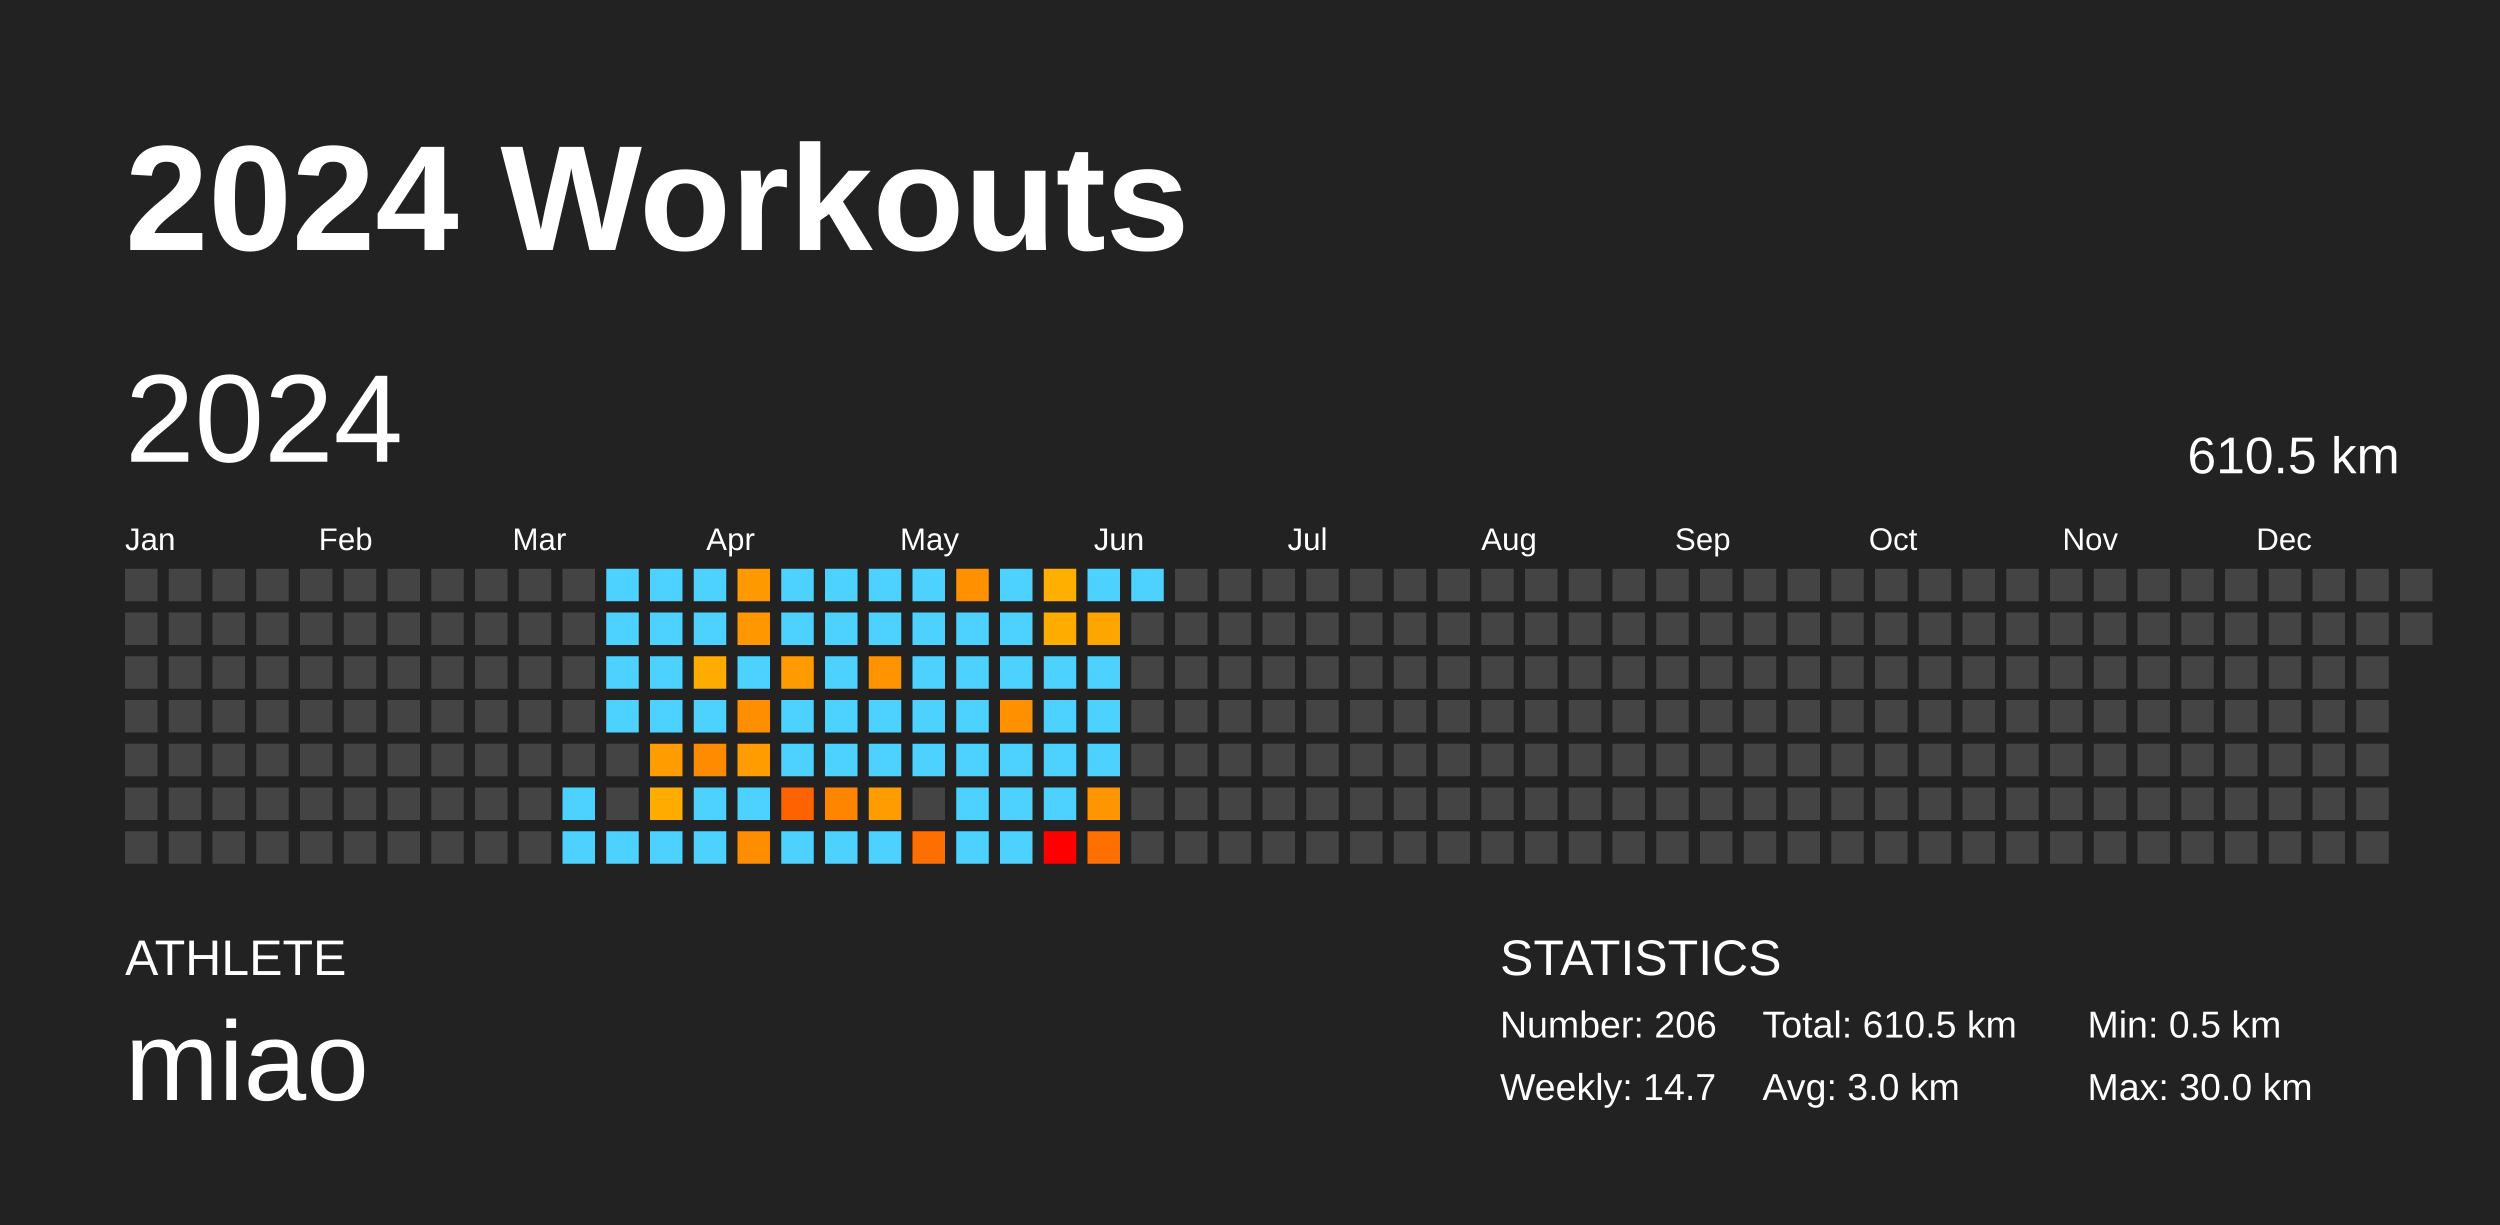
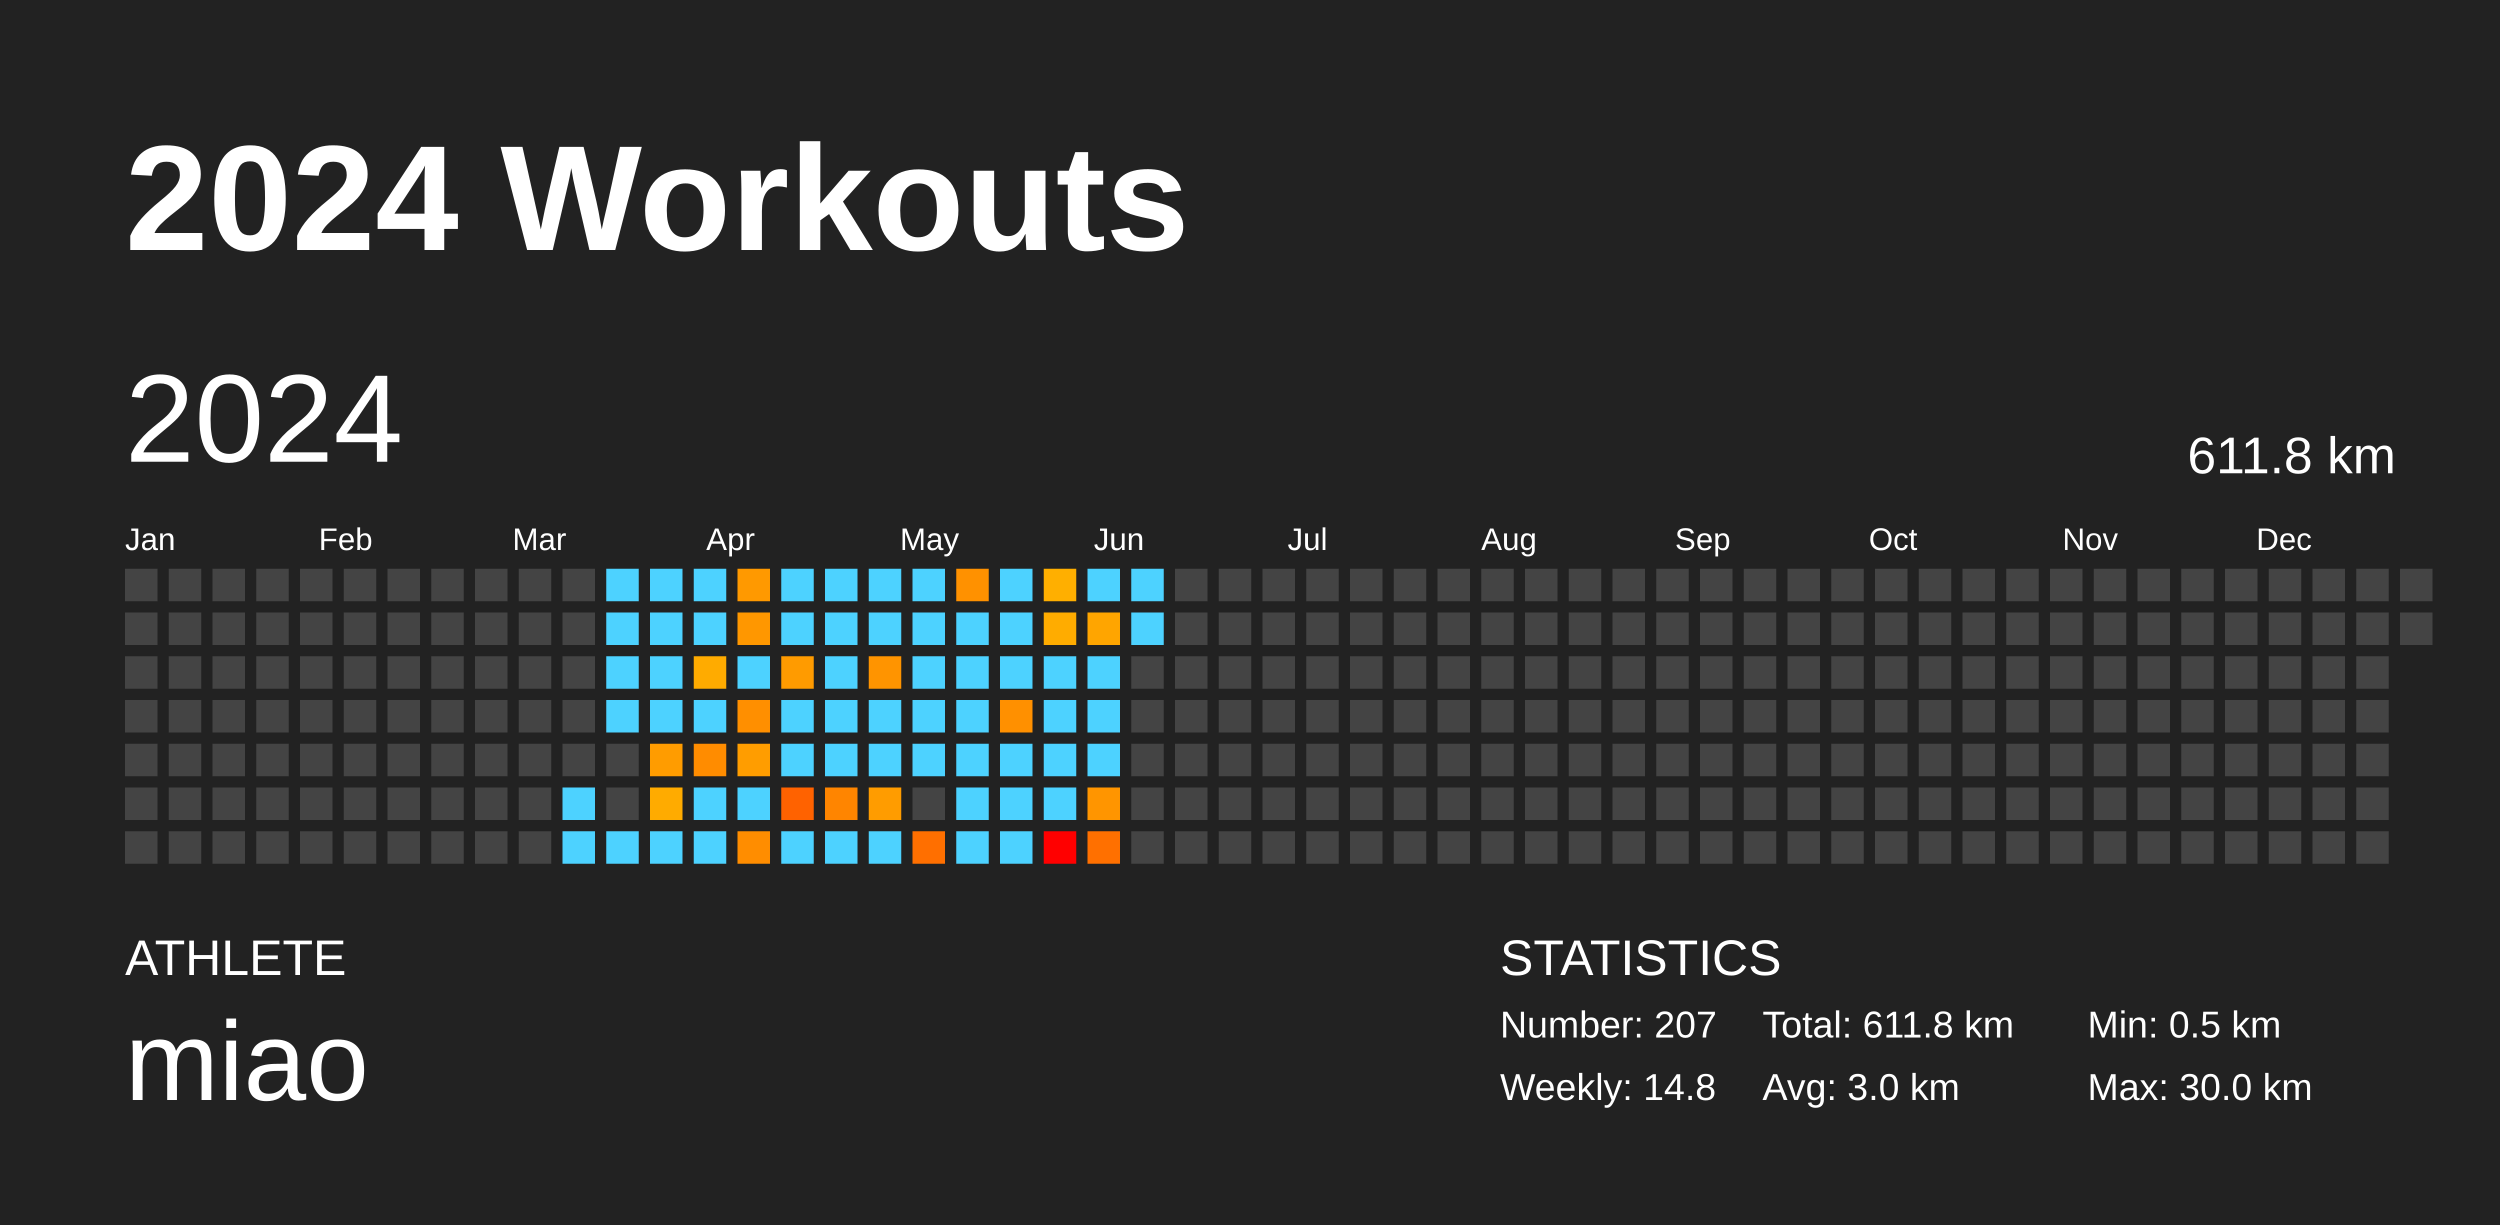
<svg xmlns="http://www.w3.org/2000/svg" baseProfile="full" height="98mm" version="1.1" viewBox="0,0,200,98" width="200mm">
  <defs />
  <rect fill="#222222" height="98" width="200" x="0" y="0" />
  <text fill="#FFFFFF" style="font-size:12px; font-family:Arial; font-weight:bold;" x="10" y="20">2024 Workouts</text>
  <text fill="#FFFFFF" style="font-size:4px; font-family:Arial" x="10" y="78">ATHLETE</text>
  <text fill="#FFFFFF" style="font-size:9px; font-family:Arial" x="10" y="88">miao</text>
  <text fill="#FFFFFF" style="font-size:4px; font-family:Arial" x="120" y="78">STATISTICS</text>
-   <text fill="#FFFFFF" style="font-size:3px; font-family:Arial" x="120" y="83">Number: 206</text>
-   <text fill="#FFFFFF" style="font-size:3px; font-family:Arial" x="120" y="88">Weekly: 14.7</text>
-   <text fill="#FFFFFF" style="font-size:3px; font-family:Arial" x="141" y="83">Total: 610.5 km</text>
+   <text fill="#FFFFFF" style="font-size:3px; font-family:Arial" x="120" y="83">Number: 207</text>
+   <text fill="#FFFFFF" style="font-size:3px; font-family:Arial" x="120" y="88">Weekly: 14.8</text>
+   <text fill="#FFFFFF" style="font-size:3px; font-family:Arial" x="141" y="83">Total: 611.8 km</text>
  <text fill="#FFFFFF" style="font-size:3px; font-family:Arial" x="141" y="88">Avg: 3.0 km</text>
  <text fill="#FFFFFF" style="font-size:3px; font-family:Arial" x="167" y="83">Min: 0.5 km</text>
  <text fill="#FFFFFF" style="font-size:3px; font-family:Arial" x="167" y="88">Max: 30.0 km</text>
  <text dominant-baseline="hanging" fill="#FFFFFF" style="font-size:10.0px; font-family:Arial;" x="10" y="30">2024</text>
-   <text dominant-baseline="hanging" fill="#FFFFFF" style="font-size:4.125px; font-family:Arial;" x="175" y="35">610.5 km</text>
+   <text dominant-baseline="hanging" fill="#FFFFFF" style="font-size:4.125px; font-family:Arial;" x="175" y="35">611.8 km</text>
  <text fill="#FFFFFF" style="font-size:2.5px; font-family:Arial" x="10.0" y="44">Jan</text>
  <text fill="#FFFFFF" style="font-size:2.5px; font-family:Arial" x="25.5" y="44">Feb</text>
  <text fill="#FFFFFF" style="font-size:2.5px; font-family:Arial" x="41.0" y="44">Mar</text>
  <text fill="#FFFFFF" style="font-size:2.5px; font-family:Arial" x="56.5" y="44">Apr</text>
  <text fill="#FFFFFF" style="font-size:2.5px; font-family:Arial" x="72.0" y="44">May</text>
  <text fill="#FFFFFF" style="font-size:2.5px; font-family:Arial" x="87.5" y="44">Jun</text>
  <text fill="#FFFFFF" style="font-size:2.5px; font-family:Arial" x="103.0" y="44">Jul</text>
  <text fill="#FFFFFF" style="font-size:2.5px; font-family:Arial" x="118.5" y="44">Aug</text>
  <text fill="#FFFFFF" style="font-size:2.5px; font-family:Arial" x="134.0" y="44">Sep</text>
  <text fill="#FFFFFF" style="font-size:2.5px; font-family:Arial" x="149.5" y="44">Oct</text>
  <text fill="#FFFFFF" style="font-size:2.5px; font-family:Arial" x="165.0" y="44">Nov</text>
  <text fill="#FFFFFF" style="font-size:2.5px; font-family:Arial" x="180.5" y="44">Dec</text>
  <rect fill="#444444" height="2.6" width="2.6" x="10.0" y="45.5" />
  <rect fill="#444444" height="2.6" width="2.6" x="10.0" y="49.0" />
  <rect fill="#444444" height="2.6" width="2.6" x="10.0" y="52.5" />
  <rect fill="#444444" height="2.6" width="2.6" x="10.0" y="56.0" />
  <rect fill="#444444" height="2.6" width="2.6" x="10.0" y="59.5" />
  <rect fill="#444444" height="2.6" width="2.6" x="10.0" y="63.0" />
  <rect fill="#444444" height="2.6" width="2.6" x="10.0" y="66.5" />
  <rect fill="#444444" height="2.6" width="2.6" x="13.5" y="45.5" />
  <rect fill="#444444" height="2.6" width="2.6" x="13.5" y="49.0" />
  <rect fill="#444444" height="2.6" width="2.6" x="13.5" y="52.5" />
  <rect fill="#444444" height="2.6" width="2.6" x="13.5" y="56.0" />
  <rect fill="#444444" height="2.6" width="2.6" x="13.5" y="59.5" />
  <rect fill="#444444" height="2.6" width="2.6" x="13.5" y="63.0" />
  <rect fill="#444444" height="2.6" width="2.6" x="13.5" y="66.5" />
  <rect fill="#444444" height="2.6" width="2.6" x="17.0" y="45.5" />
  <rect fill="#444444" height="2.6" width="2.6" x="17.0" y="49.0" />
  <rect fill="#444444" height="2.6" width="2.6" x="17.0" y="52.5" />
  <rect fill="#444444" height="2.6" width="2.6" x="17.0" y="56.0" />
  <rect fill="#444444" height="2.6" width="2.6" x="17.0" y="59.5" />
  <rect fill="#444444" height="2.6" width="2.6" x="17.0" y="63.0" />
  <rect fill="#444444" height="2.6" width="2.6" x="17.0" y="66.5" />
  <rect fill="#444444" height="2.6" width="2.6" x="20.5" y="45.5" />
  <rect fill="#444444" height="2.6" width="2.6" x="20.5" y="49.0" />
  <rect fill="#444444" height="2.6" width="2.6" x="20.5" y="52.5" />
  <rect fill="#444444" height="2.6" width="2.6" x="20.5" y="56.0" />
  <rect fill="#444444" height="2.6" width="2.6" x="20.5" y="59.5" />
  <rect fill="#444444" height="2.6" width="2.6" x="20.5" y="63.0" />
  <rect fill="#444444" height="2.6" width="2.6" x="20.5" y="66.5" />
  <rect fill="#444444" height="2.6" width="2.6" x="24.0" y="45.5" />
  <rect fill="#444444" height="2.6" width="2.6" x="24.0" y="49.0" />
  <rect fill="#444444" height="2.6" width="2.6" x="24.0" y="52.5" />
  <rect fill="#444444" height="2.6" width="2.6" x="24.0" y="56.0" />
  <rect fill="#444444" height="2.6" width="2.6" x="24.0" y="59.5" />
  <rect fill="#444444" height="2.6" width="2.6" x="24.0" y="63.0" />
  <rect fill="#444444" height="2.6" width="2.6" x="24.0" y="66.5" />
  <rect fill="#444444" height="2.6" width="2.6" x="27.5" y="45.5" />
  <rect fill="#444444" height="2.6" width="2.6" x="27.5" y="49.0" />
  <rect fill="#444444" height="2.6" width="2.6" x="27.5" y="52.5" />
  <rect fill="#444444" height="2.6" width="2.6" x="27.5" y="56.0" />
  <rect fill="#444444" height="2.6" width="2.6" x="27.5" y="59.5" />
  <rect fill="#444444" height="2.6" width="2.6" x="27.5" y="63.0" />
  <rect fill="#444444" height="2.6" width="2.6" x="27.5" y="66.5" />
  <rect fill="#444444" height="2.6" width="2.6" x="31.0" y="45.5" />
  <rect fill="#444444" height="2.6" width="2.6" x="31.0" y="49.0" />
  <rect fill="#444444" height="2.6" width="2.6" x="31.0" y="52.5" />
  <rect fill="#444444" height="2.6" width="2.6" x="31.0" y="56.0" />
  <rect fill="#444444" height="2.6" width="2.6" x="31.0" y="59.5" />
  <rect fill="#444444" height="2.6" width="2.6" x="31.0" y="63.0" />
  <rect fill="#444444" height="2.6" width="2.6" x="31.0" y="66.5" />
  <rect fill="#444444" height="2.6" width="2.6" x="34.5" y="45.5" />
  <rect fill="#444444" height="2.6" width="2.6" x="34.5" y="49.0" />
  <rect fill="#444444" height="2.6" width="2.6" x="34.5" y="52.5" />
  <rect fill="#444444" height="2.6" width="2.6" x="34.5" y="56.0" />
  <rect fill="#444444" height="2.6" width="2.6" x="34.5" y="59.5" />
  <rect fill="#444444" height="2.6" width="2.6" x="34.5" y="63.0" />
  <rect fill="#444444" height="2.6" width="2.6" x="34.5" y="66.5" />
  <rect fill="#444444" height="2.6" width="2.6" x="38.0" y="45.5" />
  <rect fill="#444444" height="2.6" width="2.6" x="38.0" y="49.0" />
  <rect fill="#444444" height="2.6" width="2.6" x="38.0" y="52.5" />
  <rect fill="#444444" height="2.6" width="2.6" x="38.0" y="56.0" />
  <rect fill="#444444" height="2.6" width="2.6" x="38.0" y="59.5" />
  <rect fill="#444444" height="2.6" width="2.6" x="38.0" y="63.0" />
  <rect fill="#444444" height="2.6" width="2.6" x="38.0" y="66.5" />
  <rect fill="#444444" height="2.6" width="2.6" x="41.5" y="45.5" />
  <rect fill="#444444" height="2.6" width="2.6" x="41.5" y="49.0" />
  <rect fill="#444444" height="2.6" width="2.6" x="41.5" y="52.5" />
  <rect fill="#444444" height="2.6" width="2.6" x="41.5" y="56.0" />
  <rect fill="#444444" height="2.6" width="2.6" x="41.5" y="59.5" />
  <rect fill="#444444" height="2.6" width="2.6" x="41.5" y="63.0" />
  <rect fill="#444444" height="2.6" width="2.6" x="41.5" y="66.5" />
  <rect fill="#444444" height="2.6" width="2.6" x="45.0" y="45.5" />
  <rect fill="#444444" height="2.6" width="2.6" x="45.0" y="49.0" />
  <rect fill="#444444" height="2.6" width="2.6" x="45.0" y="52.5" />
  <rect fill="#444444" height="2.6" width="2.6" x="45.0" y="56.0" />
  <rect fill="#444444" height="2.6" width="2.6" x="45.0" y="59.5" />
  <rect fill="#4dd2ff" height="2.6" width="2.6" x="45.0" y="63.0" />
  <rect fill="#4dd2ff" height="2.6" width="2.6" x="45.0" y="66.5" />
  <rect fill="#4dd2ff" height="2.6" width="2.6" x="48.5" y="45.5" />
  <rect fill="#4dd2ff" height="2.6" width="2.6" x="48.5" y="49.0" />
  <rect fill="#4dd2ff" height="2.6" width="2.6" x="48.5" y="52.5" />
  <rect fill="#4dd2ff" height="2.6" width="2.6" x="48.5" y="56.0" />
  <rect fill="#444444" height="2.6" width="2.6" x="48.5" y="59.5" />
  <rect fill="#444444" height="2.6" width="2.6" x="48.5" y="63.0" />
  <rect fill="#4dd2ff" height="2.6" width="2.6" x="48.5" y="66.5" />
  <rect fill="#4dd2ff" height="2.6" width="2.6" x="52.0" y="45.5" />
  <rect fill="#4dd2ff" height="2.6" width="2.6" x="52.0" y="49.0" />
  <rect fill="#4dd2ff" height="2.6" width="2.6" x="52.0" y="52.5" />
  <rect fill="#4dd2ff" height="2.6" width="2.6" x="52.0" y="56.0" />
  <rect fill="#ff9c00" height="2.6" width="2.6" x="52.0" y="59.5" />
  <rect fill="#ffab00" height="2.6" width="2.6" x="52.0" y="63.0" />
  <rect fill="#4dd2ff" height="2.6" width="2.6" x="52.0" y="66.5" />
  <rect fill="#4dd2ff" height="2.6" width="2.6" x="55.5" y="45.5" />
  <rect fill="#4dd2ff" height="2.6" width="2.6" x="55.5" y="49.0" />
  <rect fill="#ffab00" height="2.6" width="2.6" x="55.5" y="52.5" />
  <rect fill="#4dd2ff" height="2.6" width="2.6" x="55.5" y="56.0" />
  <rect fill="#ff8c00" height="2.6" width="2.6" x="55.5" y="59.5" />
  <rect fill="#4dd2ff" height="2.6" width="2.6" x="55.5" y="63.0" />
  <rect fill="#4dd2ff" height="2.6" width="2.6" x="55.5" y="66.5" />
  <rect fill="#ff9900" height="2.6" width="2.6" x="59.0" y="45.5" />
  <rect fill="#ff9700" height="2.6" width="2.6" x="59.0" y="49.0" />
  <rect fill="#4dd2ff" height="2.6" width="2.6" x="59.0" y="52.5" />
  <rect fill="#ff8f00" height="2.6" width="2.6" x="59.0" y="56.0" />
  <rect fill="#ff9d00" height="2.6" width="2.6" x="59.0" y="59.5" />
  <rect fill="#4dd2ff" height="2.6" width="2.6" x="59.0" y="63.0" />
  <rect fill="#ff8d00" height="2.6" width="2.6" x="59.0" y="66.5" />
  <rect fill="#4dd2ff" height="2.6" width="2.6" x="62.5" y="45.5" />
  <rect fill="#4dd2ff" height="2.6" width="2.6" x="62.5" y="49.0" />
  <rect fill="#ff9b00" height="2.6" width="2.6" x="62.5" y="52.5" />
  <rect fill="#4dd2ff" height="2.6" width="2.6" x="62.5" y="56.0" />
  <rect fill="#4dd2ff" height="2.6" width="2.6" x="62.5" y="59.5" />
  <rect fill="#ff6200" height="2.6" width="2.6" x="62.5" y="63.0" />
  <rect fill="#4dd2ff" height="2.6" width="2.6" x="62.5" y="66.5" />
  <rect fill="#4dd2ff" height="2.6" width="2.6" x="66.0" y="45.5" />
  <rect fill="#4dd2ff" height="2.6" width="2.6" x="66.0" y="49.0" />
  <rect fill="#4dd2ff" height="2.6" width="2.6" x="66.0" y="52.5" />
  <rect fill="#4dd2ff" height="2.6" width="2.6" x="66.0" y="56.0" />
  <rect fill="#4dd2ff" height="2.6" width="2.6" x="66.0" y="59.5" />
  <rect fill="#ff8500" height="2.6" width="2.6" x="66.0" y="63.0" />
  <rect fill="#4dd2ff" height="2.6" width="2.6" x="66.0" y="66.5" />
  <rect fill="#4dd2ff" height="2.6" width="2.6" x="69.5" y="45.5" />
  <rect fill="#4dd2ff" height="2.6" width="2.6" x="69.5" y="49.0" />
  <rect fill="#ff9400" height="2.6" width="2.6" x="69.5" y="52.5" />
  <rect fill="#4dd2ff" height="2.6" width="2.6" x="69.5" y="56.0" />
  <rect fill="#4dd2ff" height="2.6" width="2.6" x="69.5" y="59.5" />
  <rect fill="#ff9c00" height="2.6" width="2.6" x="69.5" y="63.0" />
  <rect fill="#4dd2ff" height="2.6" width="2.6" x="69.5" y="66.5" />
  <rect fill="#4dd2ff" height="2.6" width="2.6" x="73.0" y="45.5" />
  <rect fill="#4dd2ff" height="2.6" width="2.6" x="73.0" y="49.0" />
  <rect fill="#4dd2ff" height="2.6" width="2.6" x="73.0" y="52.5" />
  <rect fill="#4dd2ff" height="2.6" width="2.6" x="73.0" y="56.0" />
  <rect fill="#4dd2ff" height="2.6" width="2.6" x="73.0" y="59.5" />
  <rect fill="#444444" height="2.6" width="2.6" x="73.0" y="63.0" />
  <rect fill="#ff6f00" height="2.6" width="2.6" x="73.0" y="66.5" />
  <rect fill="#ff9100" height="2.6" width="2.6" x="76.5" y="45.5" />
  <rect fill="#4dd2ff" height="2.6" width="2.6" x="76.5" y="49.0" />
  <rect fill="#4dd2ff" height="2.6" width="2.6" x="76.5" y="52.5" />
  <rect fill="#4dd2ff" height="2.6" width="2.6" x="76.5" y="56.0" />
  <rect fill="#4dd2ff" height="2.6" width="2.6" x="76.5" y="59.5" />
  <rect fill="#4dd2ff" height="2.6" width="2.6" x="76.5" y="63.0" />
  <rect fill="#4dd2ff" height="2.6" width="2.6" x="76.5" y="66.5" />
  <rect fill="#4dd2ff" height="2.6" width="2.6" x="80.0" y="45.5" />
  <rect fill="#4dd2ff" height="2.6" width="2.6" x="80.0" y="49.0" />
  <rect fill="#4dd2ff" height="2.6" width="2.6" x="80.0" y="52.5" />
  <rect fill="#ff9000" height="2.6" width="2.6" x="80.0" y="56.0" />
  <rect fill="#4dd2ff" height="2.6" width="2.6" x="80.0" y="59.5" />
  <rect fill="#4dd2ff" height="2.6" width="2.6" x="80.0" y="63.0" />
  <rect fill="#4dd2ff" height="2.6" width="2.6" x="80.0" y="66.5" />
  <rect fill="#ffaf00" height="2.6" width="2.6" x="83.5" y="45.5" />
  <rect fill="#ffac00" height="2.6" width="2.6" x="83.5" y="49.0" />
  <rect fill="#4dd2ff" height="2.6" width="2.6" x="83.5" y="52.5" />
  <rect fill="#4dd2ff" height="2.6" width="2.6" x="83.5" y="56.0" />
  <rect fill="#4dd2ff" height="2.6" width="2.6" x="83.5" y="59.5" />
  <rect fill="#4dd2ff" height="2.6" width="2.6" x="83.5" y="63.0" />
  <rect fill="red" height="2.6" width="2.6" x="83.5" y="66.5" />
  <rect fill="#4dd2ff" height="2.6" width="2.6" x="87.0" y="45.5" />
  <rect fill="#ffa500" height="2.6" width="2.6" x="87.0" y="49.0" />
  <rect fill="#4dd2ff" height="2.6" width="2.6" x="87.0" y="52.5" />
  <rect fill="#4dd2ff" height="2.6" width="2.6" x="87.0" y="56.0" />
  <rect fill="#4dd2ff" height="2.6" width="2.6" x="87.0" y="59.5" />
  <rect fill="#ff9500" height="2.6" width="2.6" x="87.0" y="63.0" />
  <rect fill="#ff7000" height="2.6" width="2.6" x="87.0" y="66.5" />
  <rect fill="#4dd2ff" height="2.6" width="2.6" x="90.5" y="45.5" />
-   <rect fill="#444444" height="2.6" width="2.6" x="90.5" y="49.0" />
+   <rect fill="#4dd2ff" height="2.6" width="2.6" x="90.5" y="49.0" />
  <rect fill="#444444" height="2.6" width="2.6" x="90.5" y="52.5" />
  <rect fill="#444444" height="2.6" width="2.6" x="90.5" y="56.0" />
  <rect fill="#444444" height="2.6" width="2.6" x="90.5" y="59.5" />
  <rect fill="#444444" height="2.6" width="2.6" x="90.5" y="63.0" />
  <rect fill="#444444" height="2.6" width="2.6" x="90.5" y="66.5" />
  <rect fill="#444444" height="2.6" width="2.6" x="94.0" y="45.5" />
  <rect fill="#444444" height="2.6" width="2.6" x="94.0" y="49.0" />
  <rect fill="#444444" height="2.6" width="2.6" x="94.0" y="52.5" />
  <rect fill="#444444" height="2.6" width="2.6" x="94.0" y="56.0" />
  <rect fill="#444444" height="2.6" width="2.6" x="94.0" y="59.5" />
  <rect fill="#444444" height="2.6" width="2.6" x="94.0" y="63.0" />
  <rect fill="#444444" height="2.6" width="2.6" x="94.0" y="66.5" />
  <rect fill="#444444" height="2.6" width="2.6" x="97.5" y="45.5" />
  <rect fill="#444444" height="2.6" width="2.6" x="97.5" y="49.0" />
  <rect fill="#444444" height="2.6" width="2.6" x="97.5" y="52.5" />
  <rect fill="#444444" height="2.6" width="2.6" x="97.5" y="56.0" />
  <rect fill="#444444" height="2.6" width="2.6" x="97.5" y="59.5" />
  <rect fill="#444444" height="2.6" width="2.6" x="97.5" y="63.0" />
  <rect fill="#444444" height="2.6" width="2.6" x="97.5" y="66.5" />
  <rect fill="#444444" height="2.6" width="2.6" x="101.0" y="45.5" />
  <rect fill="#444444" height="2.6" width="2.6" x="101.0" y="49.0" />
  <rect fill="#444444" height="2.6" width="2.6" x="101.0" y="52.5" />
  <rect fill="#444444" height="2.6" width="2.6" x="101.0" y="56.0" />
  <rect fill="#444444" height="2.6" width="2.6" x="101.0" y="59.5" />
  <rect fill="#444444" height="2.6" width="2.6" x="101.0" y="63.0" />
  <rect fill="#444444" height="2.6" width="2.6" x="101.0" y="66.5" />
  <rect fill="#444444" height="2.6" width="2.6" x="104.5" y="45.5" />
  <rect fill="#444444" height="2.6" width="2.6" x="104.5" y="49.0" />
  <rect fill="#444444" height="2.6" width="2.6" x="104.5" y="52.5" />
  <rect fill="#444444" height="2.6" width="2.6" x="104.5" y="56.0" />
  <rect fill="#444444" height="2.6" width="2.6" x="104.5" y="59.5" />
  <rect fill="#444444" height="2.6" width="2.6" x="104.5" y="63.0" />
  <rect fill="#444444" height="2.6" width="2.6" x="104.5" y="66.5" />
  <rect fill="#444444" height="2.6" width="2.6" x="108.0" y="45.5" />
  <rect fill="#444444" height="2.6" width="2.6" x="108.0" y="49.0" />
  <rect fill="#444444" height="2.6" width="2.6" x="108.0" y="52.5" />
  <rect fill="#444444" height="2.6" width="2.6" x="108.0" y="56.0" />
  <rect fill="#444444" height="2.6" width="2.6" x="108.0" y="59.5" />
  <rect fill="#444444" height="2.6" width="2.6" x="108.0" y="63.0" />
  <rect fill="#444444" height="2.6" width="2.6" x="108.0" y="66.5" />
  <rect fill="#444444" height="2.6" width="2.6" x="111.5" y="45.5" />
  <rect fill="#444444" height="2.6" width="2.6" x="111.5" y="49.0" />
  <rect fill="#444444" height="2.6" width="2.6" x="111.5" y="52.5" />
  <rect fill="#444444" height="2.6" width="2.6" x="111.5" y="56.0" />
  <rect fill="#444444" height="2.6" width="2.6" x="111.5" y="59.5" />
  <rect fill="#444444" height="2.6" width="2.6" x="111.5" y="63.0" />
  <rect fill="#444444" height="2.6" width="2.6" x="111.5" y="66.5" />
  <rect fill="#444444" height="2.6" width="2.6" x="115.0" y="45.5" />
  <rect fill="#444444" height="2.6" width="2.6" x="115.0" y="49.0" />
  <rect fill="#444444" height="2.6" width="2.6" x="115.0" y="52.5" />
  <rect fill="#444444" height="2.6" width="2.6" x="115.0" y="56.0" />
  <rect fill="#444444" height="2.6" width="2.6" x="115.0" y="59.5" />
  <rect fill="#444444" height="2.6" width="2.6" x="115.0" y="63.0" />
  <rect fill="#444444" height="2.6" width="2.6" x="115.0" y="66.5" />
  <rect fill="#444444" height="2.6" width="2.6" x="118.5" y="45.5" />
  <rect fill="#444444" height="2.6" width="2.6" x="118.5" y="49.0" />
  <rect fill="#444444" height="2.6" width="2.6" x="118.5" y="52.5" />
  <rect fill="#444444" height="2.6" width="2.6" x="118.5" y="56.0" />
  <rect fill="#444444" height="2.6" width="2.6" x="118.5" y="59.5" />
  <rect fill="#444444" height="2.6" width="2.6" x="118.5" y="63.0" />
  <rect fill="#444444" height="2.6" width="2.6" x="118.5" y="66.5" />
  <rect fill="#444444" height="2.6" width="2.6" x="122.0" y="45.5" />
  <rect fill="#444444" height="2.6" width="2.6" x="122.0" y="49.0" />
  <rect fill="#444444" height="2.6" width="2.6" x="122.0" y="52.5" />
  <rect fill="#444444" height="2.6" width="2.6" x="122.0" y="56.0" />
  <rect fill="#444444" height="2.6" width="2.6" x="122.0" y="59.5" />
  <rect fill="#444444" height="2.6" width="2.6" x="122.0" y="63.0" />
  <rect fill="#444444" height="2.6" width="2.6" x="122.0" y="66.5" />
  <rect fill="#444444" height="2.6" width="2.6" x="125.5" y="45.5" />
  <rect fill="#444444" height="2.6" width="2.6" x="125.5" y="49.0" />
  <rect fill="#444444" height="2.6" width="2.6" x="125.5" y="52.5" />
  <rect fill="#444444" height="2.6" width="2.6" x="125.5" y="56.0" />
  <rect fill="#444444" height="2.6" width="2.6" x="125.5" y="59.5" />
  <rect fill="#444444" height="2.6" width="2.6" x="125.5" y="63.0" />
  <rect fill="#444444" height="2.6" width="2.6" x="125.5" y="66.5" />
  <rect fill="#444444" height="2.6" width="2.6" x="129.0" y="45.5" />
  <rect fill="#444444" height="2.6" width="2.6" x="129.0" y="49.0" />
  <rect fill="#444444" height="2.6" width="2.6" x="129.0" y="52.5" />
  <rect fill="#444444" height="2.6" width="2.6" x="129.0" y="56.0" />
  <rect fill="#444444" height="2.6" width="2.6" x="129.0" y="59.5" />
  <rect fill="#444444" height="2.6" width="2.6" x="129.0" y="63.0" />
  <rect fill="#444444" height="2.6" width="2.6" x="129.0" y="66.5" />
  <rect fill="#444444" height="2.6" width="2.6" x="132.5" y="45.5" />
  <rect fill="#444444" height="2.6" width="2.6" x="132.5" y="49.0" />
  <rect fill="#444444" height="2.6" width="2.6" x="132.5" y="52.5" />
  <rect fill="#444444" height="2.6" width="2.6" x="132.5" y="56.0" />
  <rect fill="#444444" height="2.6" width="2.6" x="132.5" y="59.5" />
  <rect fill="#444444" height="2.6" width="2.6" x="132.5" y="63.0" />
  <rect fill="#444444" height="2.6" width="2.6" x="132.5" y="66.5" />
  <rect fill="#444444" height="2.6" width="2.6" x="136.0" y="45.5" />
  <rect fill="#444444" height="2.6" width="2.6" x="136.0" y="49.0" />
  <rect fill="#444444" height="2.6" width="2.6" x="136.0" y="52.5" />
  <rect fill="#444444" height="2.6" width="2.6" x="136.0" y="56.0" />
  <rect fill="#444444" height="2.6" width="2.6" x="136.0" y="59.5" />
  <rect fill="#444444" height="2.6" width="2.6" x="136.0" y="63.0" />
  <rect fill="#444444" height="2.6" width="2.6" x="136.0" y="66.5" />
  <rect fill="#444444" height="2.6" width="2.6" x="139.5" y="45.5" />
  <rect fill="#444444" height="2.6" width="2.6" x="139.5" y="49.0" />
  <rect fill="#444444" height="2.6" width="2.6" x="139.5" y="52.5" />
  <rect fill="#444444" height="2.6" width="2.6" x="139.5" y="56.0" />
  <rect fill="#444444" height="2.6" width="2.6" x="139.5" y="59.5" />
  <rect fill="#444444" height="2.6" width="2.6" x="139.5" y="63.0" />
  <rect fill="#444444" height="2.6" width="2.6" x="139.5" y="66.5" />
  <rect fill="#444444" height="2.6" width="2.6" x="143.0" y="45.5" />
  <rect fill="#444444" height="2.6" width="2.6" x="143.0" y="49.0" />
  <rect fill="#444444" height="2.6" width="2.6" x="143.0" y="52.5" />
  <rect fill="#444444" height="2.6" width="2.6" x="143.0" y="56.0" />
  <rect fill="#444444" height="2.6" width="2.6" x="143.0" y="59.5" />
  <rect fill="#444444" height="2.6" width="2.6" x="143.0" y="63.0" />
  <rect fill="#444444" height="2.6" width="2.6" x="143.0" y="66.5" />
  <rect fill="#444444" height="2.6" width="2.6" x="146.5" y="45.5" />
  <rect fill="#444444" height="2.6" width="2.6" x="146.5" y="49.0" />
  <rect fill="#444444" height="2.6" width="2.6" x="146.5" y="52.5" />
  <rect fill="#444444" height="2.6" width="2.6" x="146.5" y="56.0" />
  <rect fill="#444444" height="2.6" width="2.6" x="146.5" y="59.5" />
  <rect fill="#444444" height="2.6" width="2.6" x="146.5" y="63.0" />
  <rect fill="#444444" height="2.6" width="2.6" x="146.5" y="66.5" />
  <rect fill="#444444" height="2.6" width="2.6" x="150.0" y="45.5" />
  <rect fill="#444444" height="2.6" width="2.6" x="150.0" y="49.0" />
  <rect fill="#444444" height="2.6" width="2.6" x="150.0" y="52.5" />
  <rect fill="#444444" height="2.6" width="2.6" x="150.0" y="56.0" />
  <rect fill="#444444" height="2.6" width="2.6" x="150.0" y="59.5" />
  <rect fill="#444444" height="2.6" width="2.6" x="150.0" y="63.0" />
  <rect fill="#444444" height="2.6" width="2.6" x="150.0" y="66.5" />
  <rect fill="#444444" height="2.6" width="2.6" x="153.5" y="45.5" />
  <rect fill="#444444" height="2.6" width="2.6" x="153.5" y="49.0" />
  <rect fill="#444444" height="2.6" width="2.6" x="153.5" y="52.5" />
  <rect fill="#444444" height="2.6" width="2.6" x="153.5" y="56.0" />
  <rect fill="#444444" height="2.6" width="2.6" x="153.5" y="59.5" />
  <rect fill="#444444" height="2.6" width="2.6" x="153.5" y="63.0" />
  <rect fill="#444444" height="2.6" width="2.6" x="153.5" y="66.5" />
  <rect fill="#444444" height="2.6" width="2.6" x="157.0" y="45.5" />
  <rect fill="#444444" height="2.6" width="2.6" x="157.0" y="49.0" />
  <rect fill="#444444" height="2.6" width="2.6" x="157.0" y="52.5" />
  <rect fill="#444444" height="2.6" width="2.6" x="157.0" y="56.0" />
  <rect fill="#444444" height="2.6" width="2.6" x="157.0" y="59.5" />
  <rect fill="#444444" height="2.6" width="2.6" x="157.0" y="63.0" />
  <rect fill="#444444" height="2.6" width="2.6" x="157.0" y="66.5" />
  <rect fill="#444444" height="2.6" width="2.6" x="160.5" y="45.5" />
  <rect fill="#444444" height="2.6" width="2.6" x="160.5" y="49.0" />
  <rect fill="#444444" height="2.6" width="2.6" x="160.5" y="52.5" />
  <rect fill="#444444" height="2.6" width="2.6" x="160.5" y="56.0" />
  <rect fill="#444444" height="2.6" width="2.6" x="160.5" y="59.5" />
  <rect fill="#444444" height="2.6" width="2.6" x="160.5" y="63.0" />
  <rect fill="#444444" height="2.6" width="2.6" x="160.5" y="66.5" />
  <rect fill="#444444" height="2.6" width="2.6" x="164.0" y="45.5" />
  <rect fill="#444444" height="2.6" width="2.6" x="164.0" y="49.0" />
  <rect fill="#444444" height="2.6" width="2.6" x="164.0" y="52.5" />
  <rect fill="#444444" height="2.6" width="2.6" x="164.0" y="56.0" />
  <rect fill="#444444" height="2.6" width="2.6" x="164.0" y="59.5" />
  <rect fill="#444444" height="2.6" width="2.6" x="164.0" y="63.0" />
  <rect fill="#444444" height="2.6" width="2.6" x="164.0" y="66.5" />
  <rect fill="#444444" height="2.6" width="2.6" x="167.5" y="45.5" />
  <rect fill="#444444" height="2.6" width="2.6" x="167.5" y="49.0" />
  <rect fill="#444444" height="2.6" width="2.6" x="167.5" y="52.5" />
  <rect fill="#444444" height="2.6" width="2.6" x="167.5" y="56.0" />
  <rect fill="#444444" height="2.6" width="2.6" x="167.5" y="59.5" />
  <rect fill="#444444" height="2.6" width="2.6" x="167.5" y="63.0" />
  <rect fill="#444444" height="2.6" width="2.6" x="167.5" y="66.5" />
  <rect fill="#444444" height="2.6" width="2.6" x="171.0" y="45.5" />
  <rect fill="#444444" height="2.6" width="2.6" x="171.0" y="49.0" />
  <rect fill="#444444" height="2.6" width="2.6" x="171.0" y="52.5" />
  <rect fill="#444444" height="2.6" width="2.6" x="171.0" y="56.0" />
  <rect fill="#444444" height="2.6" width="2.6" x="171.0" y="59.5" />
  <rect fill="#444444" height="2.6" width="2.6" x="171.0" y="63.0" />
  <rect fill="#444444" height="2.6" width="2.6" x="171.0" y="66.5" />
  <rect fill="#444444" height="2.6" width="2.6" x="174.5" y="45.5" />
  <rect fill="#444444" height="2.6" width="2.6" x="174.5" y="49.0" />
  <rect fill="#444444" height="2.6" width="2.6" x="174.5" y="52.5" />
  <rect fill="#444444" height="2.6" width="2.6" x="174.5" y="56.0" />
  <rect fill="#444444" height="2.6" width="2.6" x="174.5" y="59.5" />
  <rect fill="#444444" height="2.6" width="2.6" x="174.5" y="63.0" />
  <rect fill="#444444" height="2.6" width="2.6" x="174.5" y="66.5" />
  <rect fill="#444444" height="2.6" width="2.6" x="178.0" y="45.5" />
  <rect fill="#444444" height="2.6" width="2.6" x="178.0" y="49.0" />
  <rect fill="#444444" height="2.6" width="2.6" x="178.0" y="52.5" />
  <rect fill="#444444" height="2.6" width="2.6" x="178.0" y="56.0" />
  <rect fill="#444444" height="2.6" width="2.6" x="178.0" y="59.5" />
  <rect fill="#444444" height="2.6" width="2.6" x="178.0" y="63.0" />
  <rect fill="#444444" height="2.6" width="2.6" x="178.0" y="66.5" />
  <rect fill="#444444" height="2.6" width="2.6" x="181.5" y="45.5" />
  <rect fill="#444444" height="2.6" width="2.6" x="181.5" y="49.0" />
  <rect fill="#444444" height="2.6" width="2.6" x="181.5" y="52.5" />
  <rect fill="#444444" height="2.6" width="2.6" x="181.5" y="56.0" />
  <rect fill="#444444" height="2.6" width="2.6" x="181.5" y="59.5" />
  <rect fill="#444444" height="2.6" width="2.6" x="181.5" y="63.0" />
  <rect fill="#444444" height="2.6" width="2.6" x="181.5" y="66.5" />
  <rect fill="#444444" height="2.6" width="2.6" x="185.0" y="45.5" />
  <rect fill="#444444" height="2.6" width="2.6" x="185.0" y="49.0" />
  <rect fill="#444444" height="2.6" width="2.6" x="185.0" y="52.5" />
  <rect fill="#444444" height="2.6" width="2.6" x="185.0" y="56.0" />
  <rect fill="#444444" height="2.6" width="2.6" x="185.0" y="59.5" />
  <rect fill="#444444" height="2.6" width="2.6" x="185.0" y="63.0" />
  <rect fill="#444444" height="2.6" width="2.6" x="185.0" y="66.5" />
  <rect fill="#444444" height="2.6" width="2.6" x="188.5" y="45.5" />
  <rect fill="#444444" height="2.6" width="2.6" x="188.5" y="49.0" />
  <rect fill="#444444" height="2.6" width="2.6" x="188.5" y="52.5" />
  <rect fill="#444444" height="2.6" width="2.6" x="188.5" y="56.0" />
  <rect fill="#444444" height="2.6" width="2.6" x="188.5" y="59.5" />
  <rect fill="#444444" height="2.6" width="2.6" x="188.5" y="63.0" />
  <rect fill="#444444" height="2.6" width="2.6" x="188.5" y="66.5" />
  <rect fill="#444444" height="2.6" width="2.6" x="192.0" y="45.5" />
  <rect fill="#444444" height="2.6" width="2.6" x="192.0" y="49.0" />
</svg>
